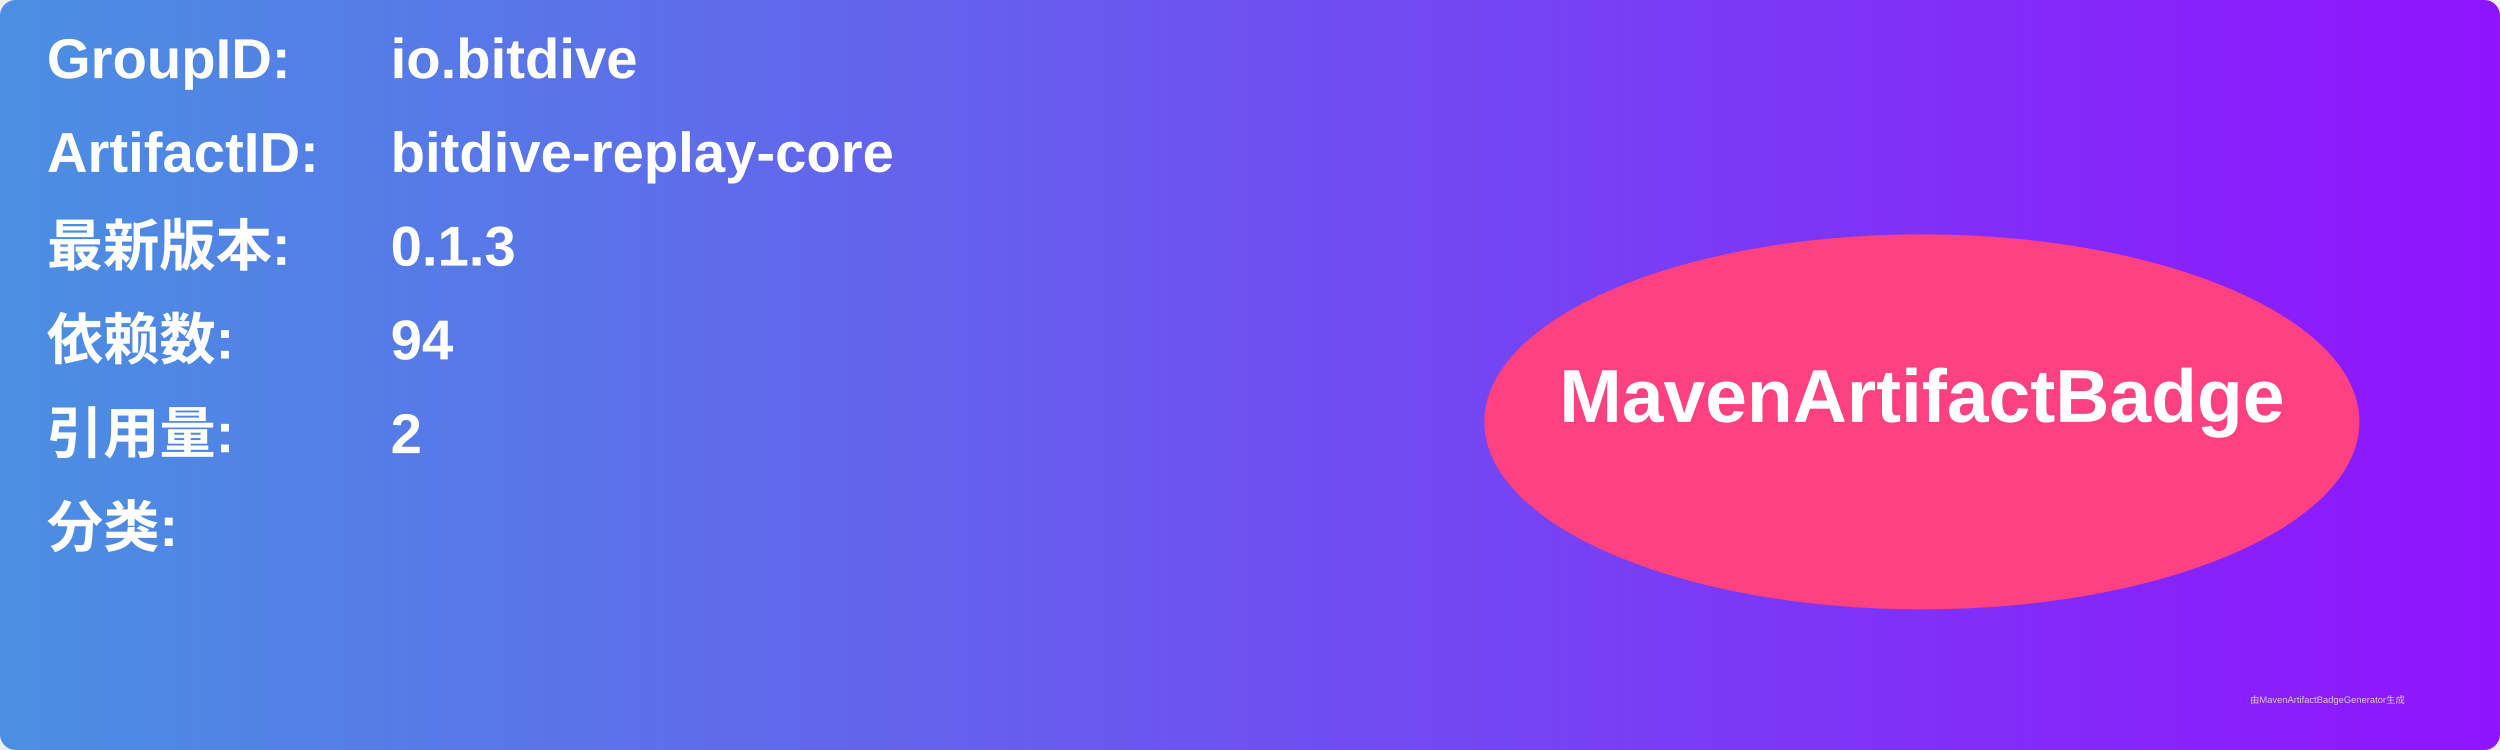
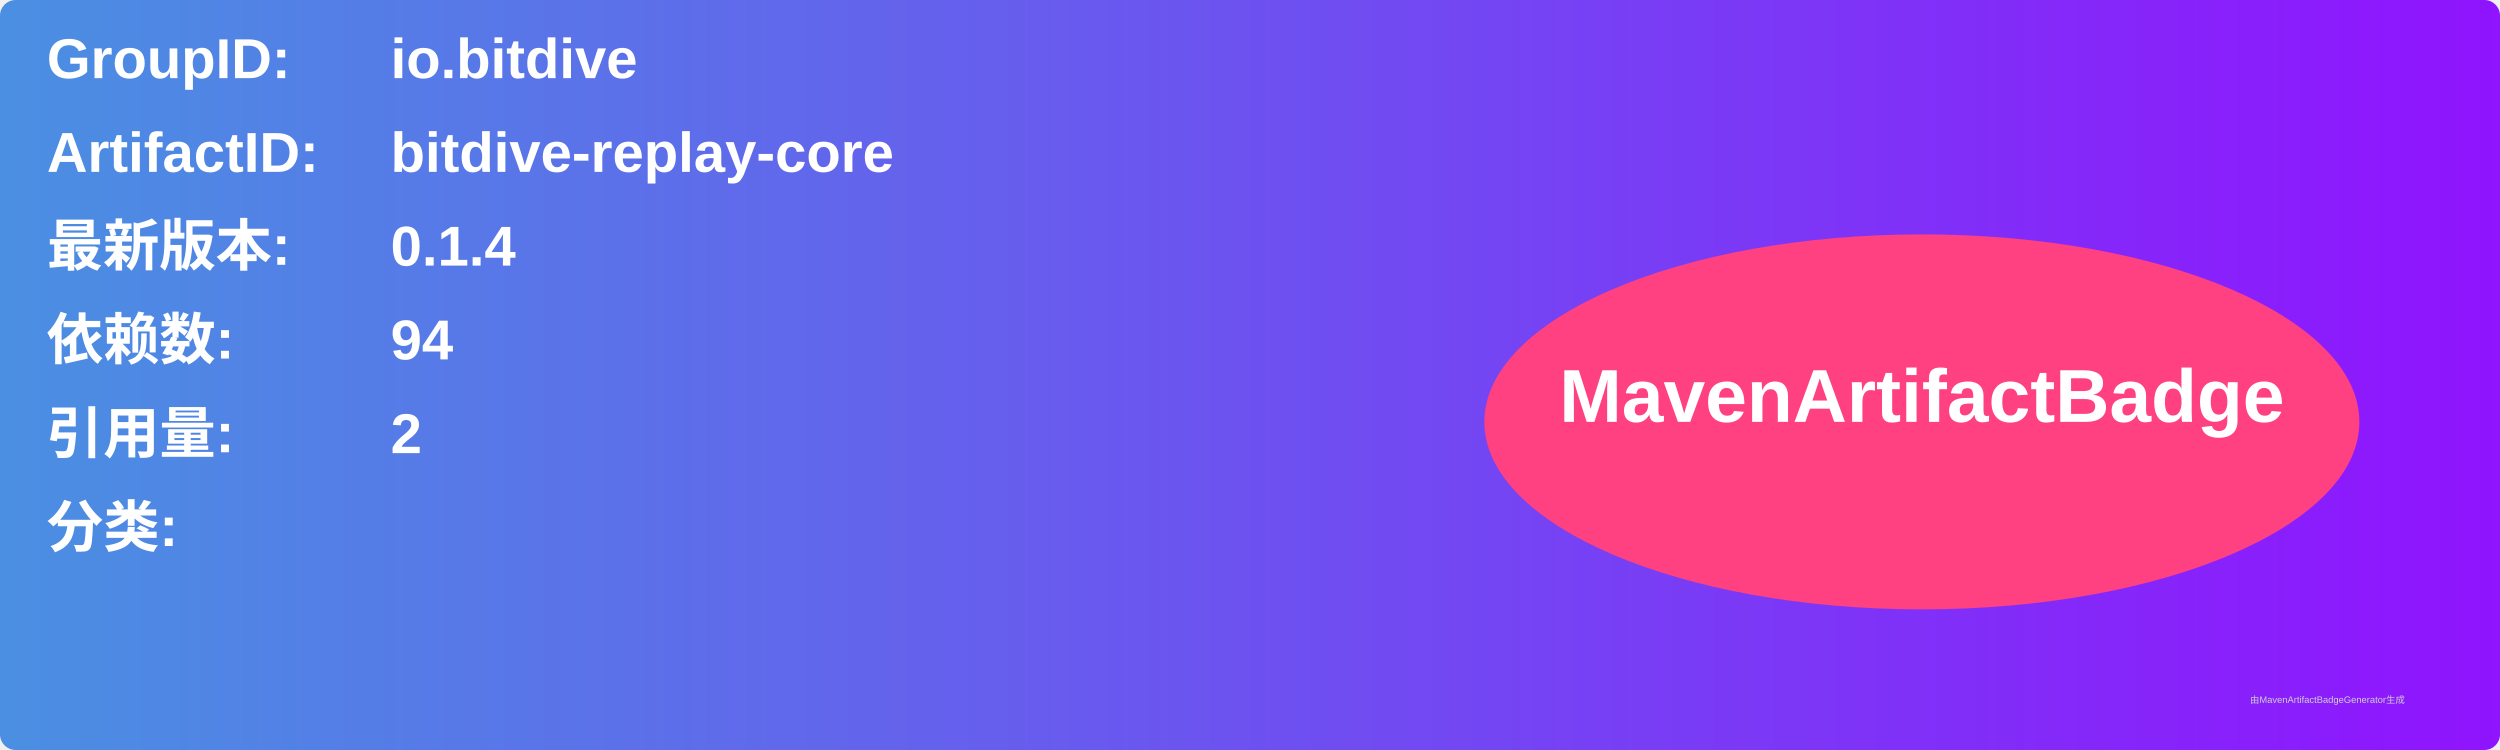
<svg xmlns="http://www.w3.org/2000/svg" width="800" height="240" viewBox="0 0 800 240">
  <linearGradient id="grad" x1="0%" y1="0%" x2="100%" y2="0%">
    <stop offset="0%" stop-color="#4a90e2" />
    <stop offset="100%" stop-color="#9013fe" />
  </linearGradient>
  <rect width="100%" height="100%" rx="5" ry="5" fill="url(#grad)" />
  <g transform="translate(15, 15)">
    <text x="0" y="10" font-family="Arial" font-size="18" fill="white" font-weight="bold" width="260">GroupID:</text>
    <text x="110" y="10" font-family="Arial" font-size="18" fill="white" font-weight="bold" width="460">io.bitdive</text>
    <text x="0" y="40" font-family="Arial" font-size="18" fill="white" font-weight="bold" width="260">ArtifactID:</text>
    <text x="110" y="40" font-family="Arial" font-size="18" fill="white" font-weight="bold" width="460">bitdive-replay-core</text>
    <text x="0" y="70" font-family="Arial" font-size="18" fill="white" font-weight="bold">最新版本:</text>
    <text x="110" y="70" font-family="Arial" font-size="18" fill="white" font-weight="bold">
-       <tspan font-weight="bold">0.1.3</tspan>
+       <tspan font-weight="bold">0.1.4</tspan>
    </text>
    <text x="0" y="100" font-family="Arial" font-size="18" fill="white" font-weight="bold">依赖数: </text>
    <text x="110" y="100" font-family="Arial" font-size="18" fill="white">
      <tspan font-weight="bold">94</tspan>
    </text>
    <text x="0" y="130" font-family="Arial" font-size="18" fill="white" font-weight="bold">引用量: </text>
    <text x="110" y="130" font-family="Arial" font-size="18" fill="white">
      <tspan font-weight="bold">2</tspan>
    </text>
    <text x="0" y="160" font-family="Arial" font-size="18" fill="white" font-weight="bold">分类:</text>
    <text x="10" y="190" font-family="Arial" font-size="10" fill="white">
      <tspan font-weight="bold" />
    </text>
    <ellipse cx="600" cy="120" rx="140" ry="60" fill="#ff4081" />
    <text x="600" y="120" text-anchor="middle" font-family="Arial" font-size="24" fill="white" font-weight="bold">MavenArtifactBadge</text>
  </g>
  <text x="720" y="225" font-family="Arial" font-size="3" fill="#d0d0d0">由MavenArtifactBadgeGenerator生成</text>
</svg>
